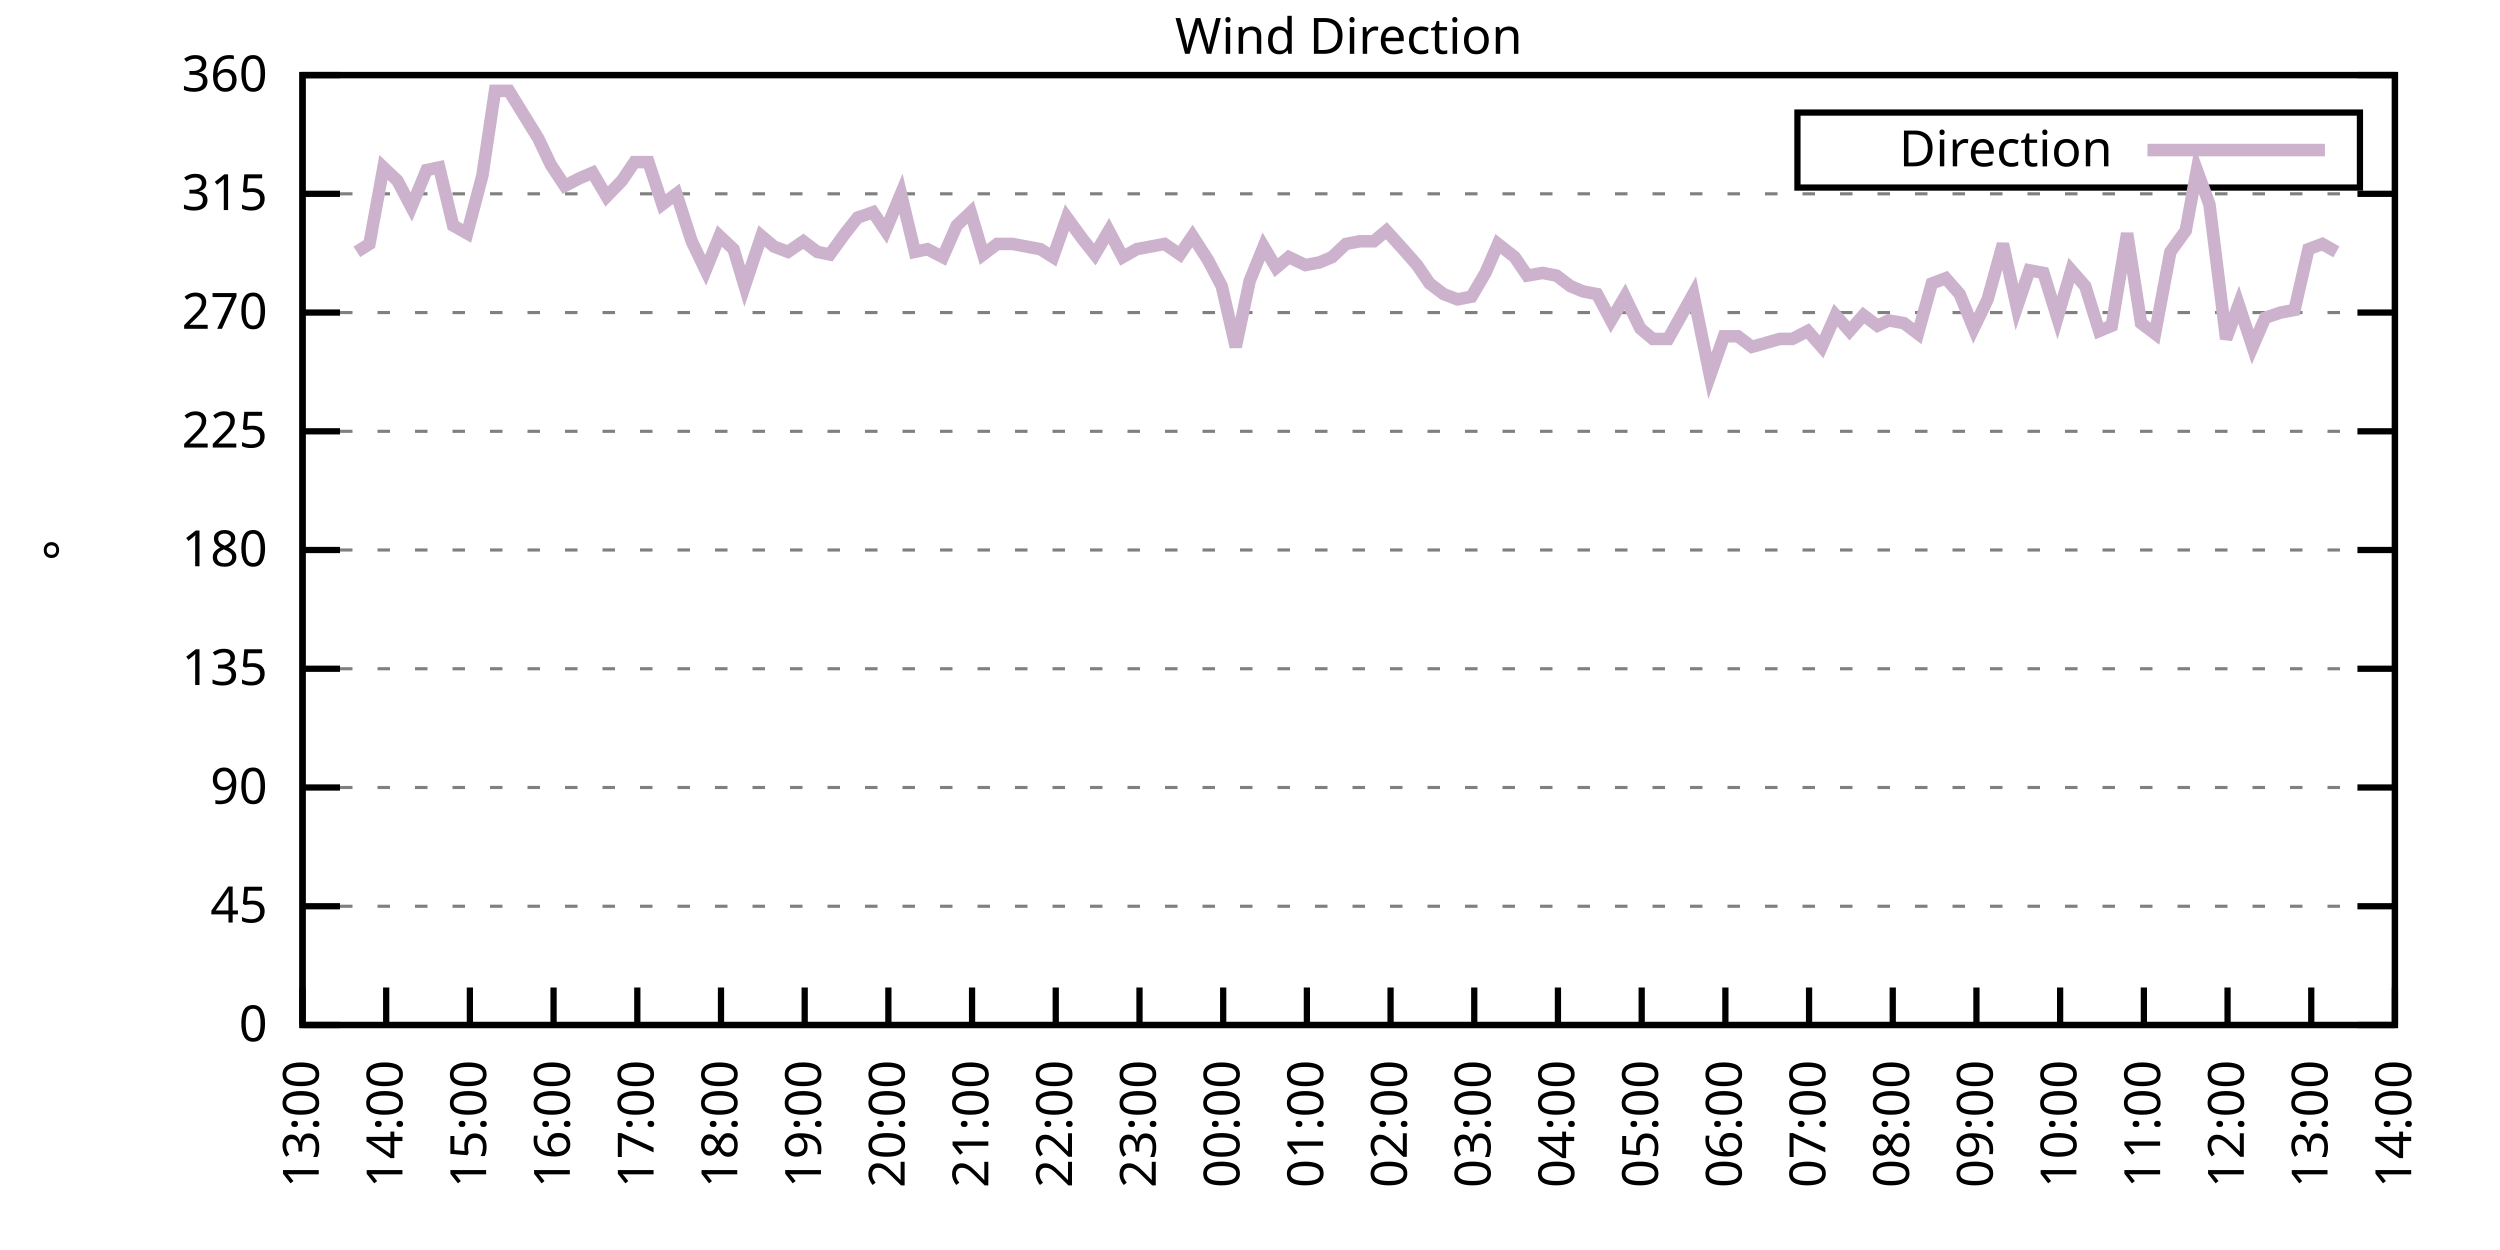
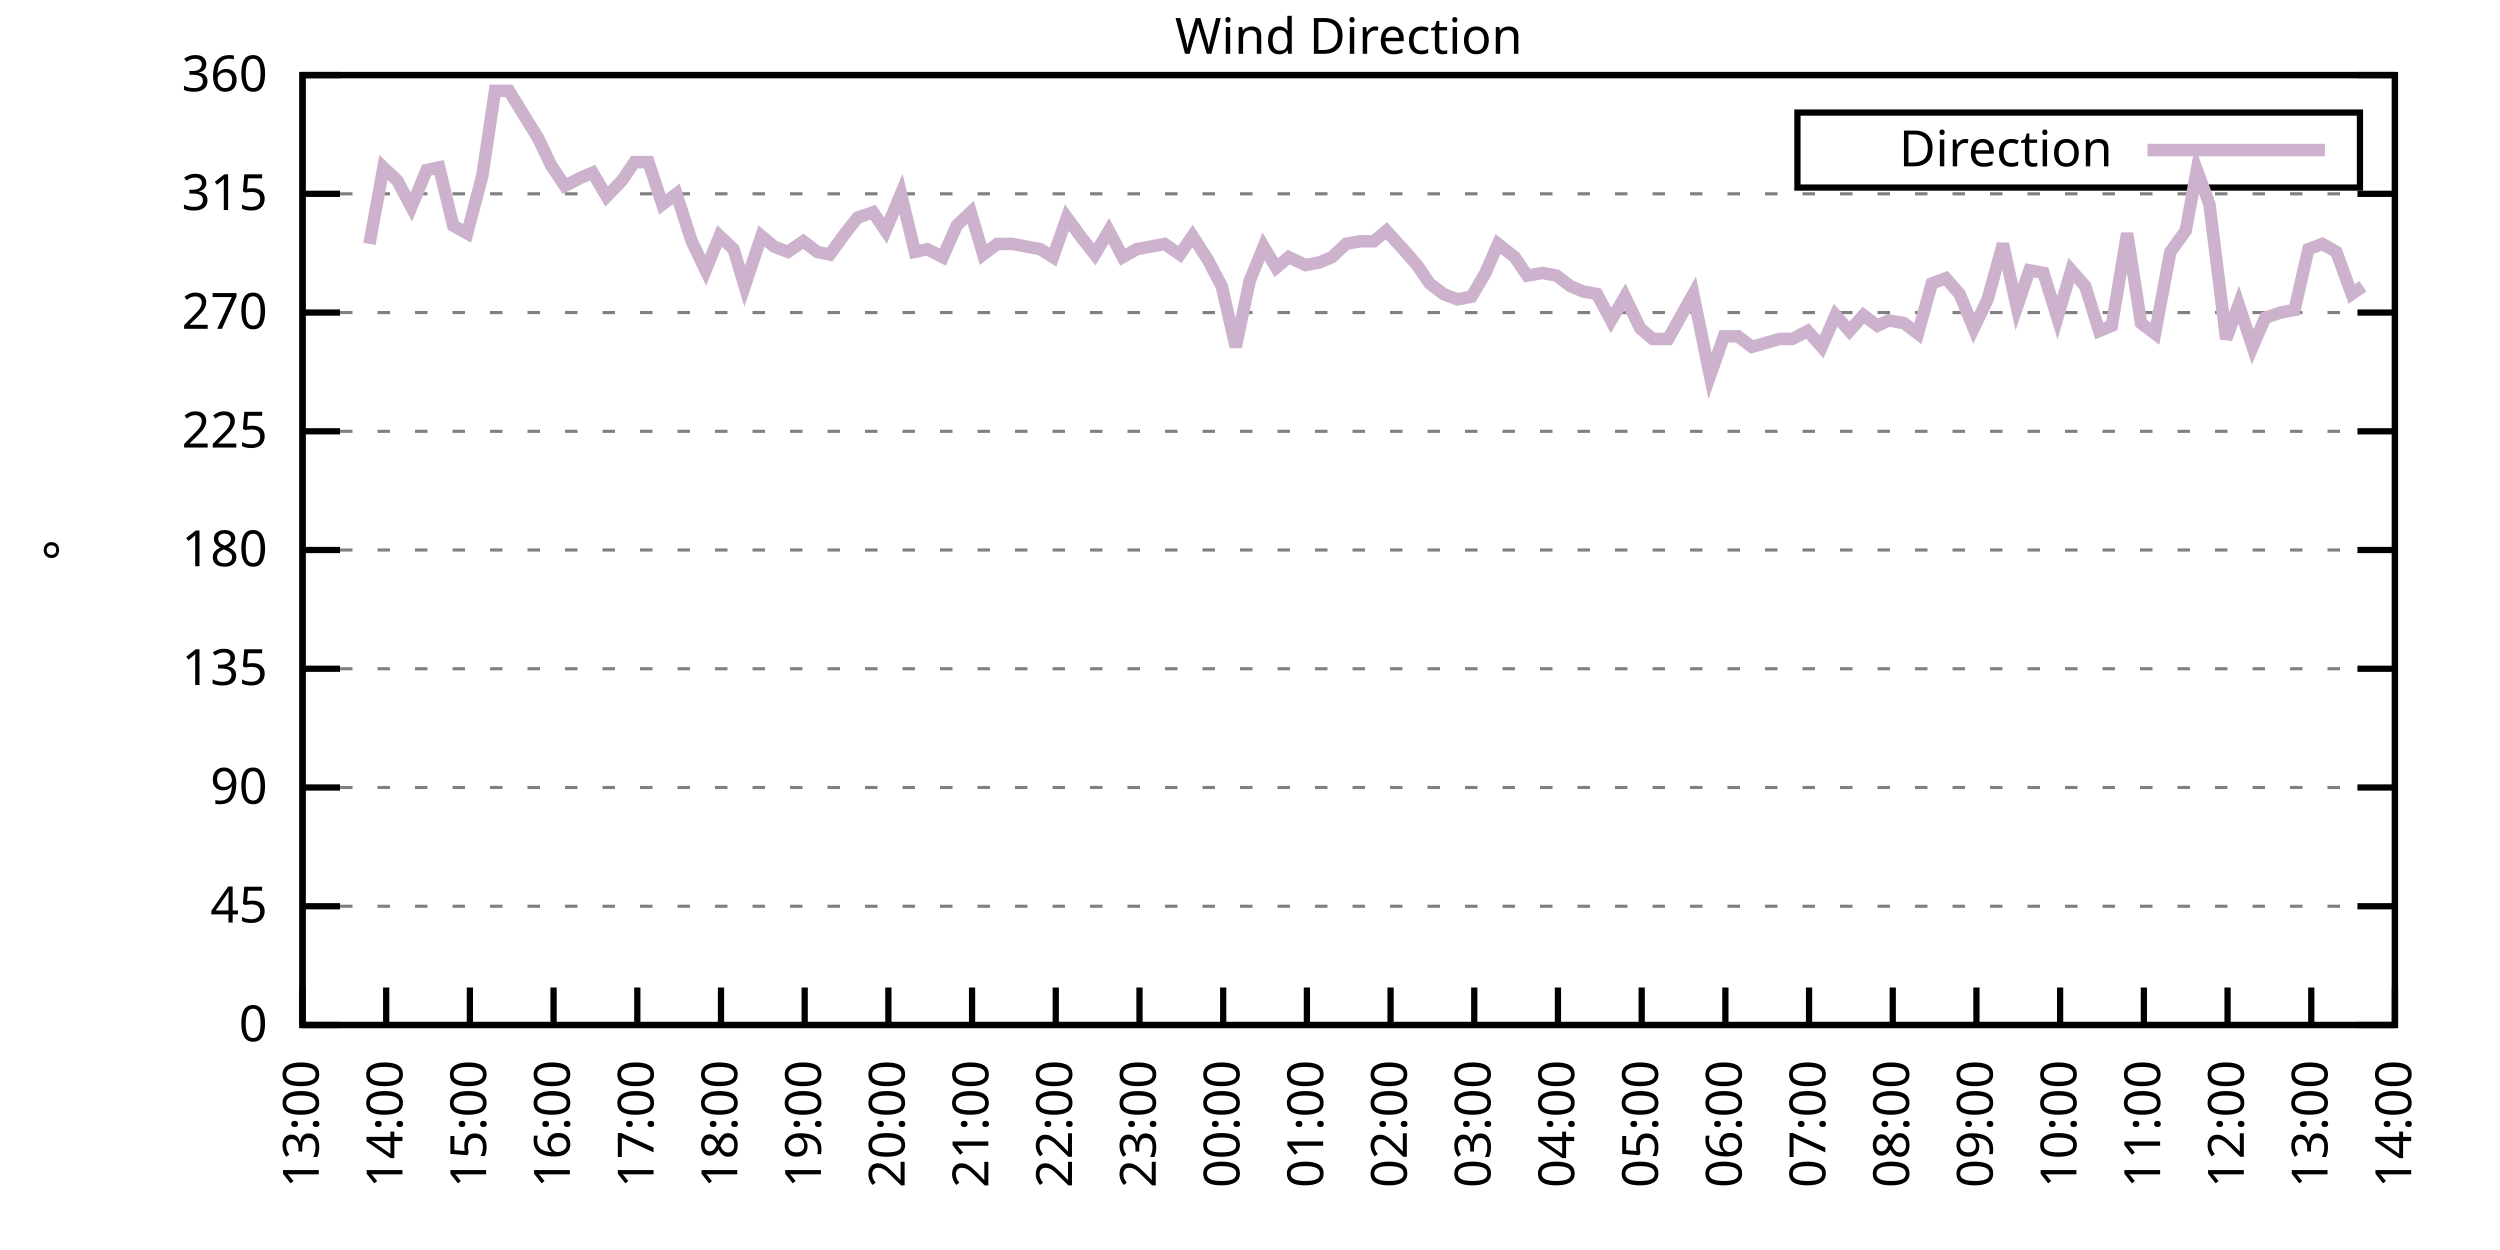
<svg xmlns="http://www.w3.org/2000/svg" xmlns:xlink="http://www.w3.org/1999/xlink" width="400" height="200" viewBox="0 0 400 200">
  <g id="gnuplot_canvas">
    <rect x="0" y="0" width="400" height="200" fill="none" />
    <defs>
      <circle id="gpDot" r="0.5" stroke-width="0.5" stroke="currentColor" />
      <path id="gpPt0" stroke-width="0.333" stroke="currentColor" d="M-1,0 h2 M0,-1 v2" />
      <path id="gpPt1" stroke-width="0.333" stroke="currentColor" d="M-1,-1 L1,1 M1,-1 L-1,1" />
      <path id="gpPt2" stroke-width="0.333" stroke="currentColor" d="M-1,0 L1,0 M0,-1 L0,1 M-1,-1 L1,1 M-1,1 L1,-1" />
      <rect id="gpPt3" stroke-width="0.333" stroke="currentColor" x="-1" y="-1" width="2" height="2" />
      <rect id="gpPt4" stroke-width="0.333" stroke="currentColor" fill="currentColor" x="-1" y="-1" width="2" height="2" />
      <circle id="gpPt5" stroke-width="0.333" stroke="currentColor" cx="0" cy="0" r="1" />
      <use xlink:href="#gpPt5" id="gpPt6" fill="currentColor" stroke="none" />
      <path id="gpPt7" stroke-width="0.333" stroke="currentColor" d="M0,-1.33 L-1.33,0.67 L1.33,0.67 z" />
      <use xlink:href="#gpPt7" id="gpPt8" fill="currentColor" stroke="none" />
      <use xlink:href="#gpPt7" id="gpPt9" stroke="currentColor" transform="rotate(180)" />
      <use xlink:href="#gpPt9" id="gpPt10" fill="currentColor" stroke="none" />
      <use xlink:href="#gpPt3" id="gpPt11" stroke="currentColor" transform="rotate(45)" />
      <use xlink:href="#gpPt11" id="gpPt12" fill="currentColor" stroke="none" />
      <path id="gpPt13" stroke-width="0.333" stroke="currentColor" d="M0,1.330 L1.265,0.411 L0.782,-1.067 L-0.782,-1.076 L-1.265,0.411 z" />
      <use xlink:href="#gpPt13" id="gpPt14" fill="currentColor" stroke="none" />
      <filter id="textbox" filterUnits="objectBoundingBox" x="0" y="0" height="1" width="1">
        <feFlood flood-color="white" flood-opacity="1" result="bgnd" />
        <feComposite in="SourceGraphic" in2="bgnd" operator="atop" />
      </filter>
      <filter id="greybox" filterUnits="objectBoundingBox" x="0" y="0" height="1" width="1">
        <feFlood flood-color="lightgrey" flood-opacity="1" result="grey" />
        <feComposite in="SourceGraphic" in2="grey" operator="atop" />
      </filter>
    </defs>
    <g fill="none" color="white" stroke="currentColor" stroke-width="1.00" stroke-linecap="butt" stroke-linejoin="miter">
</g>
    <g fill="none" color="black" stroke="currentColor" stroke-width="1.00" stroke-linecap="butt" stroke-linejoin="miter">
      <g stroke="none" shape-rendering="crispEdges">
        <polygon fill="rgb(255, 255, 255)" points="48.40,164.00 383.18,164.00 383.18,12.02 48.40,12.02 " />
      </g>
    </g>
    <g fill="none" color="black" stroke="currentColor" stroke-width="1.00" stroke-linecap="butt" stroke-linejoin="miter">
</g>
    <g fill="none" color="black" stroke="black" stroke-width="0.50" stroke-linecap="butt" stroke-linejoin="miter">
</g>
    <g fill="none" color="gray" stroke="currentColor" stroke-width="0.50" stroke-linecap="butt" stroke-linejoin="miter">
      <path stroke="gray" stroke-dasharray="2,4" class="gridline" d="M48.40,164.00 L383.19,164.00  " />
    </g>
    <g fill="none" color="gray" stroke="gray" stroke-width="1.00" stroke-linecap="butt" stroke-linejoin="miter">
</g>
    <g fill="none" color="black" stroke="currentColor" stroke-width="1.00" stroke-linecap="butt" stroke-linejoin="miter">
      <path stroke="black" d="M48.40,164.00 L54.40,164.00 M383.19,164.00 L377.19,164.00  " />
      <g transform="translate(42.80,166.60)" stroke="none" fill="black" font-family="Sans" font-size="8.00" text-anchor="end">
        <text>
          <tspan font-family="Sans"> 0</tspan>
        </text>
      </g>
    </g>
    <g fill="none" color="black" stroke="currentColor" stroke-width="1.00" stroke-linecap="butt" stroke-linejoin="miter">
</g>
    <g fill="none" color="black" stroke="black" stroke-width="0.50" stroke-linecap="butt" stroke-linejoin="miter">
</g>
    <g fill="none" color="gray" stroke="currentColor" stroke-width="0.50" stroke-linecap="butt" stroke-linejoin="miter">
      <path stroke="gray" stroke-dasharray="2,4" class="gridline" d="M48.40,145.00 L383.19,145.00  " />
    </g>
    <g fill="none" color="gray" stroke="gray" stroke-width="1.00" stroke-linecap="butt" stroke-linejoin="miter">
</g>
    <g fill="none" color="black" stroke="currentColor" stroke-width="1.00" stroke-linecap="butt" stroke-linejoin="miter">
      <path stroke="black" d="M48.40,145.00 L54.40,145.00 M383.19,145.00 L377.19,145.00  " />
      <g transform="translate(42.80,147.60)" stroke="none" fill="black" font-family="Sans" font-size="8.00" text-anchor="end">
        <text>
          <tspan font-family="Sans"> 45</tspan>
        </text>
      </g>
    </g>
    <g fill="none" color="black" stroke="currentColor" stroke-width="1.00" stroke-linecap="butt" stroke-linejoin="miter">
</g>
    <g fill="none" color="black" stroke="black" stroke-width="0.50" stroke-linecap="butt" stroke-linejoin="miter">
</g>
    <g fill="none" color="gray" stroke="currentColor" stroke-width="0.50" stroke-linecap="butt" stroke-linejoin="miter">
      <path stroke="gray" stroke-dasharray="2,4" class="gridline" d="M48.40,126.00 L383.19,126.00  " />
    </g>
    <g fill="none" color="gray" stroke="gray" stroke-width="1.00" stroke-linecap="butt" stroke-linejoin="miter">
</g>
    <g fill="none" color="black" stroke="currentColor" stroke-width="1.00" stroke-linecap="butt" stroke-linejoin="miter">
      <path stroke="black" d="M48.40,126.00 L54.40,126.00 M383.19,126.00 L377.19,126.00  " />
      <g transform="translate(42.80,128.60)" stroke="none" fill="black" font-family="Sans" font-size="8.00" text-anchor="end">
        <text>
          <tspan font-family="Sans"> 90</tspan>
        </text>
      </g>
    </g>
    <g fill="none" color="black" stroke="currentColor" stroke-width="1.00" stroke-linecap="butt" stroke-linejoin="miter">
</g>
    <g fill="none" color="black" stroke="black" stroke-width="0.50" stroke-linecap="butt" stroke-linejoin="miter">
</g>
    <g fill="none" color="gray" stroke="currentColor" stroke-width="0.50" stroke-linecap="butt" stroke-linejoin="miter">
      <path stroke="gray" stroke-dasharray="2,4" class="gridline" d="M48.40,107.00 L383.19,107.00  " />
    </g>
    <g fill="none" color="gray" stroke="gray" stroke-width="1.00" stroke-linecap="butt" stroke-linejoin="miter">
</g>
    <g fill="none" color="black" stroke="currentColor" stroke-width="1.00" stroke-linecap="butt" stroke-linejoin="miter">
      <path stroke="black" d="M48.40,107.00 L54.40,107.00 M383.19,107.00 L377.19,107.00  " />
      <g transform="translate(42.80,109.60)" stroke="none" fill="black" font-family="Sans" font-size="8.00" text-anchor="end">
        <text>
          <tspan font-family="Sans"> 135</tspan>
        </text>
      </g>
    </g>
    <g fill="none" color="black" stroke="currentColor" stroke-width="1.00" stroke-linecap="butt" stroke-linejoin="miter">
</g>
    <g fill="none" color="black" stroke="black" stroke-width="0.50" stroke-linecap="butt" stroke-linejoin="miter">
</g>
    <g fill="none" color="gray" stroke="currentColor" stroke-width="0.50" stroke-linecap="butt" stroke-linejoin="miter">
      <path stroke="gray" stroke-dasharray="2,4" class="gridline" d="M48.40,88.00 L383.19,88.00  " />
    </g>
    <g fill="none" color="gray" stroke="gray" stroke-width="1.00" stroke-linecap="butt" stroke-linejoin="miter">
</g>
    <g fill="none" color="black" stroke="currentColor" stroke-width="1.00" stroke-linecap="butt" stroke-linejoin="miter">
      <path stroke="black" d="M48.40,88.00 L54.40,88.00 M383.19,88.00 L377.19,88.00  " />
      <g transform="translate(42.80,90.60)" stroke="none" fill="black" font-family="Sans" font-size="8.00" text-anchor="end">
        <text>
          <tspan font-family="Sans"> 180</tspan>
        </text>
      </g>
    </g>
    <g fill="none" color="black" stroke="currentColor" stroke-width="1.00" stroke-linecap="butt" stroke-linejoin="miter">
</g>
    <g fill="none" color="black" stroke="black" stroke-width="0.50" stroke-linecap="butt" stroke-linejoin="miter">
</g>
    <g fill="none" color="gray" stroke="currentColor" stroke-width="0.50" stroke-linecap="butt" stroke-linejoin="miter">
      <path stroke="gray" stroke-dasharray="2,4" class="gridline" d="M48.40,69.01 L383.19,69.01  " />
    </g>
    <g fill="none" color="gray" stroke="gray" stroke-width="1.00" stroke-linecap="butt" stroke-linejoin="miter">
</g>
    <g fill="none" color="black" stroke="currentColor" stroke-width="1.00" stroke-linecap="butt" stroke-linejoin="miter">
      <path stroke="black" d="M48.40,69.01 L54.40,69.01 M383.19,69.01 L377.19,69.01  " />
      <g transform="translate(42.80,71.61)" stroke="none" fill="black" font-family="Sans" font-size="8.00" text-anchor="end">
        <text>
          <tspan font-family="Sans"> 225</tspan>
        </text>
      </g>
    </g>
    <g fill="none" color="black" stroke="currentColor" stroke-width="1.00" stroke-linecap="butt" stroke-linejoin="miter">
</g>
    <g fill="none" color="black" stroke="black" stroke-width="0.50" stroke-linecap="butt" stroke-linejoin="miter">
</g>
    <g fill="none" color="gray" stroke="currentColor" stroke-width="0.50" stroke-linecap="butt" stroke-linejoin="miter">
      <path stroke="gray" stroke-dasharray="2,4" class="gridline" d="M48.40,50.01 L383.19,50.01  " />
    </g>
    <g fill="none" color="gray" stroke="gray" stroke-width="1.00" stroke-linecap="butt" stroke-linejoin="miter">
</g>
    <g fill="none" color="black" stroke="currentColor" stroke-width="1.00" stroke-linecap="butt" stroke-linejoin="miter">
      <path stroke="black" d="M48.40,50.01 L54.40,50.01 M383.19,50.01 L377.19,50.01  " />
      <g transform="translate(42.80,52.61)" stroke="none" fill="black" font-family="Sans" font-size="8.00" text-anchor="end">
        <text>
          <tspan font-family="Sans"> 270</tspan>
        </text>
      </g>
    </g>
    <g fill="none" color="black" stroke="currentColor" stroke-width="1.00" stroke-linecap="butt" stroke-linejoin="miter">
</g>
    <g fill="none" color="black" stroke="black" stroke-width="0.50" stroke-linecap="butt" stroke-linejoin="miter">
</g>
    <g fill="none" color="gray" stroke="currentColor" stroke-width="0.50" stroke-linecap="butt" stroke-linejoin="miter">
      <path stroke="gray" stroke-dasharray="2,4" class="gridline" d="M48.40,31.01 L383.19,31.01  " />
    </g>
    <g fill="none" color="gray" stroke="gray" stroke-width="1.00" stroke-linecap="butt" stroke-linejoin="miter">
</g>
    <g fill="none" color="black" stroke="currentColor" stroke-width="1.00" stroke-linecap="butt" stroke-linejoin="miter">
      <path stroke="black" d="M48.40,31.01 L54.40,31.01 M383.19,31.01 L377.19,31.01  " />
      <g transform="translate(42.80,33.61)" stroke="none" fill="black" font-family="Sans" font-size="8.00" text-anchor="end">
        <text>
          <tspan font-family="Sans"> 315</tspan>
        </text>
      </g>
    </g>
    <g fill="none" color="black" stroke="currentColor" stroke-width="1.00" stroke-linecap="butt" stroke-linejoin="miter">
</g>
    <g fill="none" color="black" stroke="black" stroke-width="0.50" stroke-linecap="butt" stroke-linejoin="miter">
</g>
    <g fill="none" color="gray" stroke="currentColor" stroke-width="0.50" stroke-linecap="butt" stroke-linejoin="miter">
      <path stroke="gray" stroke-dasharray="2,4" class="gridline" d="M48.40,12.01 L383.19,12.01  " />
    </g>
    <g fill="none" color="gray" stroke="gray" stroke-width="1.00" stroke-linecap="butt" stroke-linejoin="miter">
</g>
    <g fill="none" color="black" stroke="currentColor" stroke-width="1.00" stroke-linecap="butt" stroke-linejoin="miter">
      <path stroke="black" d="M48.40,12.01 L54.40,12.01 M383.19,12.01 L377.19,12.01  " />
      <g transform="translate(42.80,14.61)" stroke="none" fill="black" font-family="Sans" font-size="8.00" text-anchor="end">
        <text>
          <tspan font-family="Sans"> 360</tspan>
        </text>
      </g>
    </g>
    <g fill="none" color="black" stroke="currentColor" stroke-width="1.00" stroke-linecap="butt" stroke-linejoin="miter">
      <path stroke="black" d="M48.40,164.00 L48.40,158.00  " />
      <g transform="translate(51.00,169.60) rotate(270.00)" stroke="none" fill="black" font-family="Sans" font-size="8.00" text-anchor="end">
        <text>
          <tspan font-family="Sans">13:00</tspan>
        </text>
      </g>
    </g>
    <g fill="none" color="black" stroke="currentColor" stroke-width="1.00" stroke-linecap="butt" stroke-linejoin="miter">
      <path stroke="black" d="M61.79,164.00 L61.79,158.00  " />
      <g transform="translate(64.39,169.60) rotate(270.00)" stroke="none" fill="black" font-family="Sans" font-size="8.00" text-anchor="end">
        <text>
          <tspan font-family="Sans">14:00</tspan>
        </text>
      </g>
    </g>
    <g fill="none" color="black" stroke="currentColor" stroke-width="1.00" stroke-linecap="butt" stroke-linejoin="miter">
      <path stroke="black" d="M75.18,164.00 L75.18,158.00  " />
      <g transform="translate(77.78,169.60) rotate(270.00)" stroke="none" fill="black" font-family="Sans" font-size="8.00" text-anchor="end">
        <text>
          <tspan font-family="Sans">15:00</tspan>
        </text>
      </g>
    </g>
    <g fill="none" color="black" stroke="currentColor" stroke-width="1.00" stroke-linecap="butt" stroke-linejoin="miter">
      <path stroke="black" d="M88.57,164.00 L88.57,158.00  " />
      <g transform="translate(91.17,169.60) rotate(270.00)" stroke="none" fill="black" font-family="Sans" font-size="8.00" text-anchor="end">
        <text>
          <tspan font-family="Sans">16:00</tspan>
        </text>
      </g>
    </g>
    <g fill="none" color="black" stroke="currentColor" stroke-width="1.00" stroke-linecap="butt" stroke-linejoin="miter">
      <path stroke="black" d="M101.97,164.00 L101.97,158.00  " />
      <g transform="translate(104.57,169.60) rotate(270.00)" stroke="none" fill="black" font-family="Sans" font-size="8.00" text-anchor="end">
        <text>
          <tspan font-family="Sans">17:00</tspan>
        </text>
      </g>
    </g>
    <g fill="none" color="black" stroke="currentColor" stroke-width="1.00" stroke-linecap="butt" stroke-linejoin="miter">
      <path stroke="black" d="M115.36,164.00 L115.36,158.00  " />
      <g transform="translate(117.96,169.60) rotate(270.00)" stroke="none" fill="black" font-family="Sans" font-size="8.00" text-anchor="end">
        <text>
          <tspan font-family="Sans">18:00</tspan>
        </text>
      </g>
    </g>
    <g fill="none" color="black" stroke="currentColor" stroke-width="1.00" stroke-linecap="butt" stroke-linejoin="miter">
      <path stroke="black" d="M128.75,164.00 L128.75,158.00  " />
      <g transform="translate(131.35,169.60) rotate(270.00)" stroke="none" fill="black" font-family="Sans" font-size="8.00" text-anchor="end">
        <text>
          <tspan font-family="Sans">19:00</tspan>
        </text>
      </g>
    </g>
    <g fill="none" color="black" stroke="currentColor" stroke-width="1.00" stroke-linecap="butt" stroke-linejoin="miter">
      <path stroke="black" d="M142.14,164.00 L142.14,158.00  " />
      <g transform="translate(144.74,169.60) rotate(270.00)" stroke="none" fill="black" font-family="Sans" font-size="8.00" text-anchor="end">
        <text>
          <tspan font-family="Sans">20:00</tspan>
        </text>
      </g>
    </g>
    <g fill="none" color="black" stroke="currentColor" stroke-width="1.00" stroke-linecap="butt" stroke-linejoin="miter">
      <path stroke="black" d="M155.53,164.00 L155.53,158.00  " />
      <g transform="translate(158.13,169.60) rotate(270.00)" stroke="none" fill="black" font-family="Sans" font-size="8.00" text-anchor="end">
        <text>
          <tspan font-family="Sans">21:00</tspan>
        </text>
      </g>
    </g>
    <g fill="none" color="black" stroke="currentColor" stroke-width="1.00" stroke-linecap="butt" stroke-linejoin="miter">
      <path stroke="black" d="M168.92,164.00 L168.92,158.00  " />
      <g transform="translate(171.52,169.60) rotate(270.00)" stroke="none" fill="black" font-family="Sans" font-size="8.00" text-anchor="end">
        <text>
          <tspan font-family="Sans">22:00</tspan>
        </text>
      </g>
    </g>
    <g fill="none" color="black" stroke="currentColor" stroke-width="1.00" stroke-linecap="butt" stroke-linejoin="miter">
      <path stroke="black" d="M182.32,164.00 L182.32,158.00  " />
      <g transform="translate(184.92,169.60) rotate(270.00)" stroke="none" fill="black" font-family="Sans" font-size="8.00" text-anchor="end">
        <text>
          <tspan font-family="Sans">23:00</tspan>
        </text>
      </g>
    </g>
    <g fill="none" color="black" stroke="currentColor" stroke-width="1.00" stroke-linecap="butt" stroke-linejoin="miter">
      <path stroke="black" d="M195.71,164.00 L195.71,158.00  " />
      <g transform="translate(198.31,169.60) rotate(270.00)" stroke="none" fill="black" font-family="Sans" font-size="8.00" text-anchor="end">
        <text>
          <tspan font-family="Sans">00:00</tspan>
        </text>
      </g>
    </g>
    <g fill="none" color="black" stroke="currentColor" stroke-width="1.00" stroke-linecap="butt" stroke-linejoin="miter">
      <path stroke="black" d="M209.10,164.00 L209.10,158.00  " />
      <g transform="translate(211.70,169.60) rotate(270.00)" stroke="none" fill="black" font-family="Sans" font-size="8.00" text-anchor="end">
        <text>
          <tspan font-family="Sans">01:00</tspan>
        </text>
      </g>
    </g>
    <g fill="none" color="black" stroke="currentColor" stroke-width="1.00" stroke-linecap="butt" stroke-linejoin="miter">
      <path stroke="black" d="M222.49,164.00 L222.49,158.00  " />
      <g transform="translate(225.09,169.60) rotate(270.00)" stroke="none" fill="black" font-family="Sans" font-size="8.00" text-anchor="end">
        <text>
          <tspan font-family="Sans">02:00</tspan>
        </text>
      </g>
    </g>
    <g fill="none" color="black" stroke="currentColor" stroke-width="1.00" stroke-linecap="butt" stroke-linejoin="miter">
      <path stroke="black" d="M235.88,164.00 L235.88,158.00  " />
      <g transform="translate(238.48,169.60) rotate(270.00)" stroke="none" fill="black" font-family="Sans" font-size="8.00" text-anchor="end">
        <text>
          <tspan font-family="Sans">03:00</tspan>
        </text>
      </g>
    </g>
    <g fill="none" color="black" stroke="currentColor" stroke-width="1.00" stroke-linecap="butt" stroke-linejoin="miter">
      <path stroke="black" d="M249.27,164.00 L249.27,158.00  " />
      <g transform="translate(251.87,169.60) rotate(270.00)" stroke="none" fill="black" font-family="Sans" font-size="8.00" text-anchor="end">
        <text>
          <tspan font-family="Sans">04:00</tspan>
        </text>
      </g>
    </g>
    <g fill="none" color="black" stroke="currentColor" stroke-width="1.00" stroke-linecap="butt" stroke-linejoin="miter">
      <path stroke="black" d="M262.67,164.00 L262.67,158.00  " />
      <g transform="translate(265.27,169.60) rotate(270.00)" stroke="none" fill="black" font-family="Sans" font-size="8.00" text-anchor="end">
        <text>
          <tspan font-family="Sans">05:00</tspan>
        </text>
      </g>
    </g>
    <g fill="none" color="black" stroke="currentColor" stroke-width="1.00" stroke-linecap="butt" stroke-linejoin="miter">
      <path stroke="black" d="M276.06,164.00 L276.06,158.00  " />
      <g transform="translate(278.66,169.60) rotate(270.00)" stroke="none" fill="black" font-family="Sans" font-size="8.00" text-anchor="end">
        <text>
          <tspan font-family="Sans">06:00</tspan>
        </text>
      </g>
    </g>
    <g fill="none" color="black" stroke="currentColor" stroke-width="1.00" stroke-linecap="butt" stroke-linejoin="miter">
      <path stroke="black" d="M289.45,164.00 L289.45,158.00  " />
      <g transform="translate(292.05,169.60) rotate(270.00)" stroke="none" fill="black" font-family="Sans" font-size="8.00" text-anchor="end">
        <text>
          <tspan font-family="Sans">07:00</tspan>
        </text>
      </g>
    </g>
    <g fill="none" color="black" stroke="currentColor" stroke-width="1.00" stroke-linecap="butt" stroke-linejoin="miter">
      <path stroke="black" d="M302.84,164.00 L302.84,158.00  " />
      <g transform="translate(305.44,169.60) rotate(270.00)" stroke="none" fill="black" font-family="Sans" font-size="8.00" text-anchor="end">
        <text>
          <tspan font-family="Sans">08:00</tspan>
        </text>
      </g>
    </g>
    <g fill="none" color="black" stroke="currentColor" stroke-width="1.00" stroke-linecap="butt" stroke-linejoin="miter">
      <path stroke="black" d="M316.23,164.00 L316.23,158.00  " />
      <g transform="translate(318.83,169.60) rotate(270.00)" stroke="none" fill="black" font-family="Sans" font-size="8.00" text-anchor="end">
        <text>
          <tspan font-family="Sans">09:00</tspan>
        </text>
      </g>
    </g>
    <g fill="none" color="black" stroke="currentColor" stroke-width="1.00" stroke-linecap="butt" stroke-linejoin="miter">
      <path stroke="black" d="M329.62,164.00 L329.62,158.00  " />
      <g transform="translate(332.22,169.60) rotate(270.00)" stroke="none" fill="black" font-family="Sans" font-size="8.00" text-anchor="end">
        <text>
          <tspan font-family="Sans">10:00</tspan>
        </text>
      </g>
    </g>
    <g fill="none" color="black" stroke="currentColor" stroke-width="1.00" stroke-linecap="butt" stroke-linejoin="miter">
      <path stroke="black" d="M343.02,164.00 L343.02,158.00  " />
      <g transform="translate(345.62,169.60) rotate(270.00)" stroke="none" fill="black" font-family="Sans" font-size="8.00" text-anchor="end">
        <text>
          <tspan font-family="Sans">11:00</tspan>
        </text>
      </g>
    </g>
    <g fill="none" color="black" stroke="currentColor" stroke-width="1.00" stroke-linecap="butt" stroke-linejoin="miter">
      <path stroke="black" d="M356.41,164.00 L356.41,158.00  " />
      <g transform="translate(359.01,169.60) rotate(270.00)" stroke="none" fill="black" font-family="Sans" font-size="8.00" text-anchor="end">
        <text>
          <tspan font-family="Sans">12:00</tspan>
        </text>
      </g>
    </g>
    <g fill="none" color="black" stroke="currentColor" stroke-width="1.00" stroke-linecap="butt" stroke-linejoin="miter">
      <path stroke="black" d="M369.80,164.00 L369.80,158.00  " />
      <g transform="translate(372.40,169.60) rotate(270.00)" stroke="none" fill="black" font-family="Sans" font-size="8.00" text-anchor="end">
        <text>
          <tspan font-family="Sans">13:00</tspan>
        </text>
      </g>
    </g>
    <g fill="none" color="black" stroke="currentColor" stroke-width="1.00" stroke-linecap="butt" stroke-linejoin="miter">
      <path stroke="black" d="M383.19,164.00 L383.19,158.00  " />
      <g transform="translate(385.79,169.60) rotate(270.00)" stroke="none" fill="black" font-family="Sans" font-size="8.00" text-anchor="end">
        <text>
          <tspan font-family="Sans">14:00</tspan>
        </text>
      </g>
    </g>
    <g fill="none" color="black" stroke="currentColor" stroke-width="1.00" stroke-linecap="butt" stroke-linejoin="miter">
</g>
    <g fill="none" color="black" stroke="currentColor" stroke-width="1.00" stroke-linecap="butt" stroke-linejoin="miter">
      <path stroke="black" d="M48.40,12.01 L48.40,164.00 L383.19,164.00 L383.19,12.01 L48.40,12.01 Z  " />
    </g>
    <g fill="none" color="black" stroke="currentColor" stroke-width="1.00" stroke-linecap="butt" stroke-linejoin="miter">
</g>
    <g fill="none" color="black" stroke="currentColor" stroke-width="1.00" stroke-linecap="butt" stroke-linejoin="miter">
      <path stroke="black" d="M287.59,30.01 L287.59,18.01 L377.59,18.01 L377.59,30.01 L287.59,30.01 Z  " />
    </g>
    <g id="Wind_direction_plot_1">
      <g fill="none" color="white" stroke="black" stroke-width="2.00" stroke-linecap="butt" stroke-linejoin="miter">
</g>
      <g fill="none" color="black" stroke="currentColor" stroke-width="2.00" stroke-linecap="butt" stroke-linejoin="miter">
        <g transform="translate(337.99,26.61)" stroke="none" fill="black" font-family="Sans" font-size="8.00" text-anchor="end">
          <text>
            <tspan font-family="Sans">Direction</tspan>
          </text>
        </g>
      </g>
      <g fill="none" color="black" stroke="currentColor" stroke-width="2.00" stroke-linecap="butt" stroke-linejoin="miter">
-         <path stroke="rgb(204, 178, 204)" d="M343.59,24.01 L371.99,24.01 M57.10,40.30 L59.11,39.03 L61.35,26.79 L63.58,28.90 L65.81,33.12 L68.26,27.21   L70.27,26.79 L72.50,36.08 L74.74,37.34 L77.19,28.05 L79.20,14.54 L81.43,14.54 L86.12,22.14 L88.13,26.36   L90.36,29.74 L92.82,28.48 L94.82,27.63 L97.06,31.43 L99.51,28.90 L101.52,25.94 L103.75,25.94 L105.98,32.70   L108.22,31.01 L110.67,38.61 L112.90,43.25 L115.13,37.76 L117.37,39.87 L119.15,45.79 L121.83,37.76 L123.84,39.45   L126.07,40.30 L128.53,38.61 L130.76,40.30 L132.77,40.72 L135.22,37.34 L137.23,34.81 L139.69,33.96 L141.69,36.92   L144.15,31.01 L146.38,40.30 L148.39,39.87 L150.85,41.14 L153.08,36.08 L155.31,33.96 L157.32,40.72 L159.55,39.03   L162.01,39.03 L164.24,39.45 L166.47,39.87 L168.48,41.14 L170.71,34.81 L173.17,38.19 L175.17,40.72 L177.41,36.92   L179.64,41.14 L181.87,39.87 L184.10,39.45 L186.33,39.03 L188.79,40.72 L190.80,37.76 L193.25,41.56 L195.48,45.79   L197.72,55.50 L199.95,44.94 L202.18,39.45 L204.19,42.83 L206.20,41.14 L208.88,42.41 L211.11,41.99 L213.12,41.14   L215.35,39.03 L217.58,38.61 L219.81,38.61 L221.82,36.92 L224.50,39.87 L226.73,42.41 L228.74,45.36 L230.97,47.05   L233.20,47.90 L235.44,47.47 L237.67,43.67 L239.68,39.03 L242.36,41.14 L244.36,44.10 L246.82,43.67 L249.05,44.10   L251.28,45.79 L253.29,46.63 L255.52,47.05 L257.76,51.27 L259.99,47.47 L262.44,52.54 L264.45,54.23 L266.91,54.23   L270.92,47.05 L273.60,60.14 L275.83,53.81 L278.07,53.81 L280.30,55.50 L284.76,54.23 L286.77,54.23 L289.23,52.96   L291.46,55.50 L293.69,50.43 L295.92,52.96 L298.15,50.43 L300.39,52.12 L302.17,51.27 L304.63,51.70 L306.86,53.39   L309.09,45.36 L311.32,44.52 L313.55,47.05 L315.79,52.54 L318.02,47.90 L320.47,39.03 L322.70,49.16 L324.71,43.25   L326.95,43.67 L329.18,50.85 L331.41,43.25 L333.64,45.79 L335.87,52.96 L337.88,52.12 L340.34,37.34 L342.57,51.70   L344.80,53.39 L347.26,40.30 L349.71,36.92 L351.50,27.21 L353.51,32.70 L356.18,54.23 L358.19,48.74 L360.42,55.50   L362.43,50.85 L364.89,50.01 L367.12,49.59 L369.35,39.87 L371.58,39.03 L373.82,40.30  " />
+         <path stroke="rgb(204, 178, 204)" d="M343.59,24.01 L371.99,24.01 M59.11,39.03 L61.35,26.79 L63.58,28.90 L65.81,33.12 L68.26,27.21 L70.27,26.79   L72.50,36.08 L74.74,37.34 L77.19,28.05 L79.20,14.54 L81.43,14.54 L86.12,22.14 L88.13,26.36 L90.36,29.74   L92.82,28.48 L94.82,27.63 L97.06,31.43 L99.51,28.90 L101.52,25.94 L103.75,25.94 L105.98,32.70 L108.22,31.01   L110.67,38.61 L112.90,43.25 L115.13,37.76 L117.37,39.87 L119.15,45.79 L121.83,37.76 L123.84,39.45 L126.07,40.30   L128.53,38.61 L130.76,40.30 L132.77,40.72 L135.22,37.34 L137.23,34.81 L139.69,33.96 L141.69,36.92 L144.15,31.01   L146.38,40.30 L148.39,39.87 L150.85,41.14 L153.08,36.08 L155.31,33.96 L157.32,40.72 L159.55,39.03 L162.01,39.03   L164.24,39.45 L166.47,39.87 L168.48,41.14 L170.71,34.81 L173.17,38.19 L175.17,40.72 L177.41,36.92 L179.64,41.14   L181.87,39.87 L184.10,39.45 L186.33,39.03 L188.79,40.72 L190.80,37.76 L193.25,41.56 L195.48,45.79 L197.72,55.50   L199.95,44.94 L202.18,39.45 L204.19,42.83 L206.20,41.14 L208.88,42.41 L211.11,41.99 L213.12,41.14 L215.35,39.03   L217.58,38.61 L219.81,38.61 L221.82,36.92 L224.50,39.87 L226.73,42.41 L228.74,45.36 L230.97,47.05 L233.20,47.90   L235.44,47.47 L237.67,43.67 L239.68,39.03 L242.36,41.14 L244.36,44.10 L246.82,43.67 L249.05,44.10 L251.28,45.79   L253.29,46.63 L255.52,47.05 L257.76,51.27 L259.99,47.47 L262.44,52.54 L264.45,54.23 L266.91,54.23 L270.92,47.05   L273.60,60.14 L275.83,53.81 L278.07,53.81 L280.30,55.50 L284.76,54.23 L286.77,54.23 L289.23,52.96 L291.46,55.50   L293.69,50.43 L295.92,52.96 L298.15,50.43 L300.39,52.12 L302.17,51.27 L304.63,51.70 L306.86,53.39 L309.09,45.36   L311.32,44.52 L313.55,47.05 L315.79,52.54 L318.02,47.90 L320.47,39.03 L322.70,49.16 L324.71,43.25 L326.95,43.67   L329.18,50.85 L331.41,43.25 L333.64,45.79 L335.87,52.96 L337.88,52.12 L340.34,37.34 L342.57,51.70 L344.80,53.39   L347.26,40.30 L349.71,36.92 L351.50,27.21 L353.51,32.70 L356.18,54.23 L358.19,48.74 L360.42,55.50 L362.43,50.85   L364.89,50.01 L367.12,49.59 L369.35,39.87 L371.58,39.03 L373.82,40.30 L376.27,47.05 L378.06,45.79  " />
      </g>
    </g>
    <g fill="none" color="black" stroke="currentColor" stroke-width="2.00" stroke-linecap="butt" stroke-linejoin="miter">
</g>
    <g fill="none" color="black" stroke="black" stroke-width="1.00" stroke-linecap="butt" stroke-linejoin="miter">
</g>
    <g fill="none" color="black" stroke="currentColor" stroke-width="1.00" stroke-linecap="butt" stroke-linejoin="miter">
      <path stroke="black" d="M48.40,12.01 L48.40,164.00 L383.19,164.00 L383.19,12.01 L48.40,12.01 Z  " />
      <g transform="translate(12.80,88.01) rotate(270.00)" stroke="none" fill="black" font-family="Sans" font-size="8.00" text-anchor="middle">
        <text>
          <tspan font-family="Sans">°</tspan>
        </text>
      </g>
    </g>
    <g fill="none" color="black" stroke="currentColor" stroke-width="1.00" stroke-linecap="butt" stroke-linejoin="miter">
</g>
    <g fill="none" color="black" stroke="currentColor" stroke-width="1.00" stroke-linecap="butt" stroke-linejoin="miter">
      <g transform="translate(215.79,8.61)" stroke="none" fill="black" font-family="Sans" font-size="8.00" text-anchor="middle">
        <text>
          <tspan font-family="Sans">Wind Direction</tspan>
        </text>
      </g>
    </g>
    <g fill="none" color="black" stroke="currentColor" stroke-width="1.00" stroke-linecap="butt" stroke-linejoin="miter">
</g>
  </g>
</svg>
